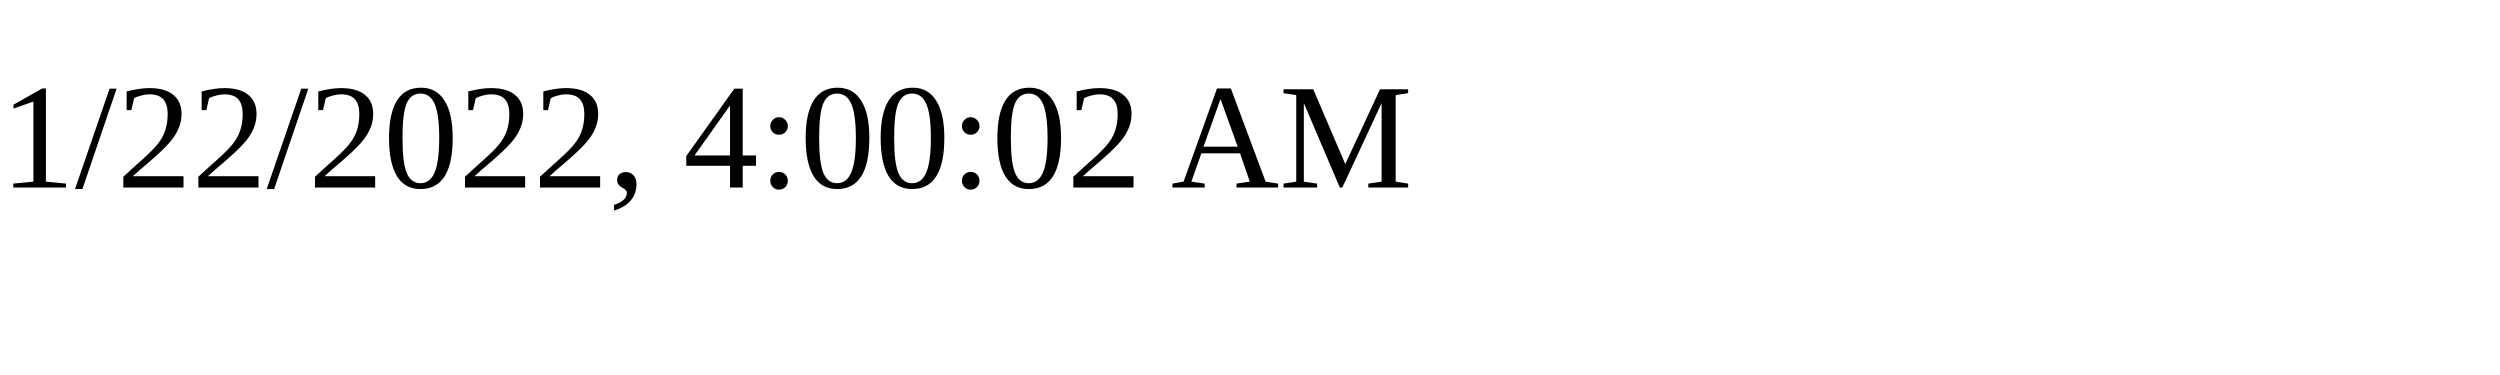
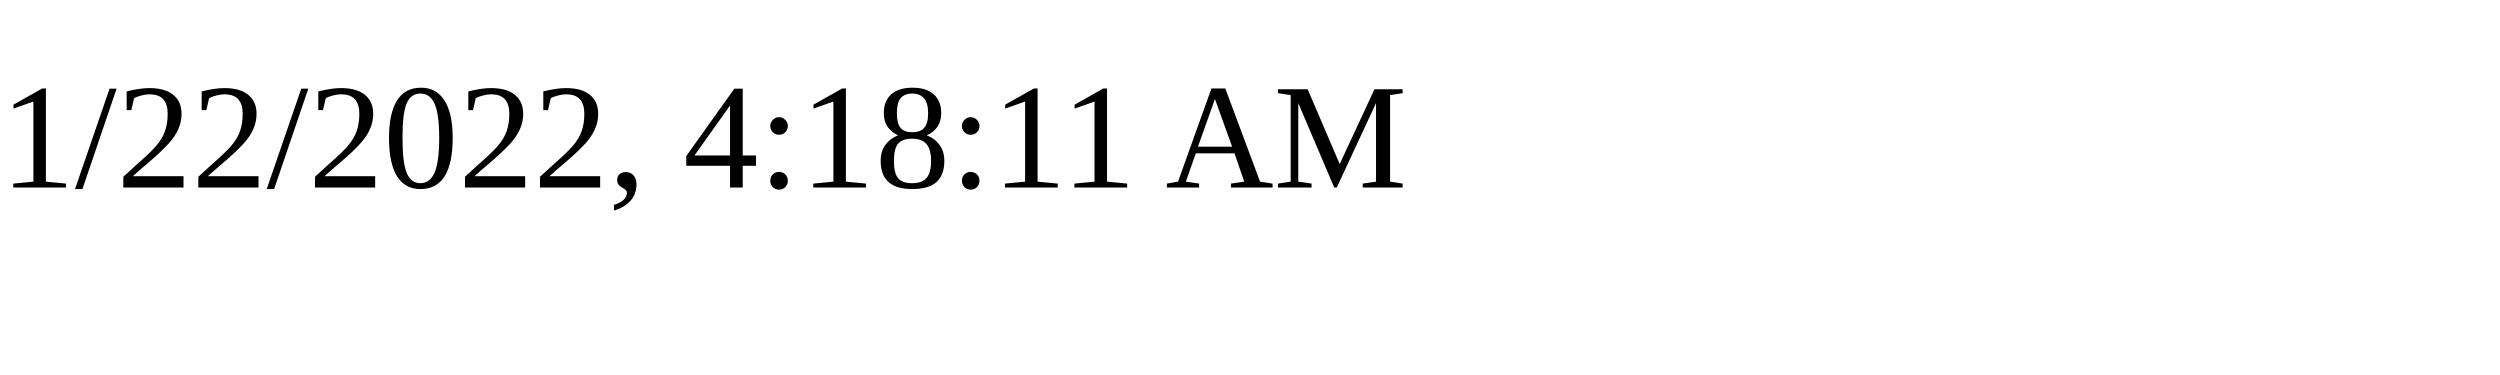
<svg xmlns="http://www.w3.org/2000/svg" height="30" width="200">
-   <text x="0" y="15">1/22/2022, 4:00:02 AM</text>
+   <text x="0" y="15">1/22/2022, 4:18:11 AM</text>
</svg>
